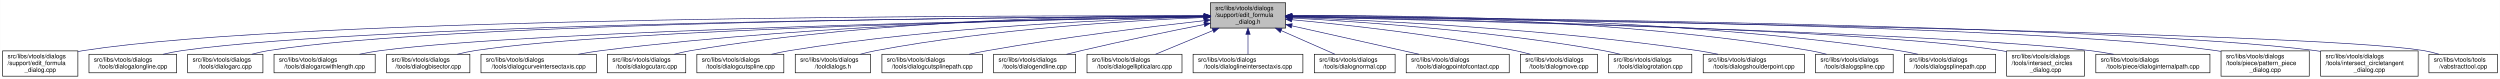
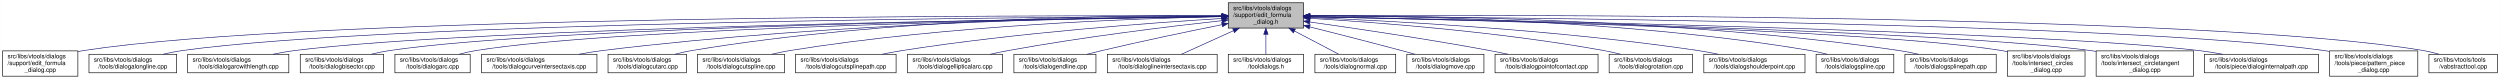
<svg xmlns="http://www.w3.org/2000/svg" xmlns:xlink="http://www.w3.org/1999/xlink" width="4053pt" height="128pt" viewBox="0.00 0.00 4052.50 128.00">
  <g id="graph0" class="graph" transform="scale(1 1) rotate(0) translate(4 124)">
    <polygon fill="white" stroke="transparent" points="-4,4 -4,-124 4048.5,-124 4048.5,4 -4,4" />
    <g id="node1" class="node">
      <g id="a_node1">
        <a xlink:title=" ">
-           <polygon fill="#bfbfbf" stroke="black" points="1958,-78.5 1958,-119.5 2080,-119.5 2080,-78.5 1958,-78.5" />
-           <text text-anchor="start" x="1966" y="-107.5" font-family="Helvetica,sans-Serif" font-size="10.00">src/libs/vtools/dialogs</text>
-           <text text-anchor="start" x="1966" y="-96.5" font-family="Helvetica,sans-Serif" font-size="10.00">/support/edit_formula</text>
-           <text text-anchor="middle" x="2019" y="-85.5" font-family="Helvetica,sans-Serif" font-size="10.00">_dialog.h</text>
+           <polygon fill="#bfbfbf" stroke="black" points="1987,-78.5 1987,-119.5 2109,-119.5 2109,-78.5 1987,-78.5" />
+           <text text-anchor="start" x="1995" y="-107.5" font-family="Helvetica,sans-Serif" font-size="10.00">src/libs/vtools/dialogs</text>
+           <text text-anchor="start" x="1995" y="-96.5" font-family="Helvetica,sans-Serif" font-size="10.00">/support/edit_formula</text>
+           <text text-anchor="middle" x="2048" y="-85.5" font-family="Helvetica,sans-Serif" font-size="10.00">_dialog.h</text>
        </a>
      </g>
    </g>
    <g id="node2" class="node">
      <g id="a_node2">
        <a xlink:href="../../d7/d8d/edit__formula__dialog_8cpp.html" target="_top" xlink:title=" ">
          <polygon fill="white" stroke="black" points="0,-0.5 0,-41.5 122,-41.5 122,-0.5 0,-0.5" />
          <text text-anchor="start" x="8" y="-29.5" font-family="Helvetica,sans-Serif" font-size="10.00">src/libs/vtools/dialogs</text>
          <text text-anchor="start" x="8" y="-18.5" font-family="Helvetica,sans-Serif" font-size="10.00">/support/edit_formula</text>
          <text text-anchor="middle" x="61" y="-7.5" font-family="Helvetica,sans-Serif" font-size="10.00">_dialog.cpp</text>
        </a>
      </g>
    </g>
    <g id="edge1" class="edge">
-       <path fill="none" stroke="midnightblue" d="M1947.44,-98.25C1647.55,-98.94 490.88,-97.85 131,-42 128.13,-41.55 125.21,-41.03 122.27,-40.44" />
-       <polygon fill="midnightblue" stroke="midnightblue" points="1947.76,-101.75 1957.75,-98.23 1947.74,-94.75 1947.76,-101.75" />
+       <path fill="none" stroke="midnightblue" d="M1976.36,-98.29C1673.47,-99.15 496.82,-98.69 131,-42 128.13,-41.55 125.21,-41.03 122.27,-40.44" />
+       <polygon fill="midnightblue" stroke="midnightblue" points="1976.77,-101.79 1986.76,-98.26 1976.75,-94.79 1976.77,-101.79" />
    </g>
    <g id="node3" class="node">
      <g id="a_node3">
        <a xlink:href="../../d6/d5d/dialogalongline_8cpp.html" target="_top" xlink:title=" ">
          <polygon fill="white" stroke="black" points="140,-6 140,-36 282,-36 282,-6 140,-6" />
          <text text-anchor="start" x="148" y="-24" font-family="Helvetica,sans-Serif" font-size="10.00">src/libs/vtools/dialogs</text>
          <text text-anchor="middle" x="211" y="-13" font-family="Helvetica,sans-Serif" font-size="10.00">/tools/dialogalongline.cpp</text>
        </a>
      </g>
    </g>
    <g id="edge2" class="edge">
-       <path fill="none" stroke="midnightblue" d="M1947.53,-97.71C1664.11,-96.24 618.78,-87.75 291,-42 280.93,-40.59 270.3,-38.43 260.18,-36.04" />
-       <polygon fill="midnightblue" stroke="midnightblue" points="1947.67,-101.21 1957.69,-97.76 1947.7,-94.21 1947.67,-101.21" />
+       <path fill="none" stroke="midnightblue" d="M1976.3,-97.75C1689.54,-96.44 624.66,-88.48 291,-42 280.93,-40.6 270.3,-38.43 260.18,-36.04" />
+       <polygon fill="midnightblue" stroke="midnightblue" points="1976.55,-101.25 1986.57,-97.8 1976.58,-94.25 1976.55,-101.25" />
    </g>
    <g id="node4" class="node">
      <g id="a_node4">
-         <a xlink:href="../../d1/d37/dialogarc_8cpp.html" target="_top" xlink:title=" ">
-           <polygon fill="white" stroke="black" points="300,-6 300,-36 422,-36 422,-6 300,-6" />
+         <a xlink:href="../../d2/d29/dialogarcwithlength_8cpp.html" target="_top" xlink:title=" ">
+           <polygon fill="white" stroke="black" points="300,-6 300,-36 464,-36 464,-6 300,-6" />
          <text text-anchor="start" x="308" y="-24" font-family="Helvetica,sans-Serif" font-size="10.00">src/libs/vtools/dialogs</text>
-           <text text-anchor="middle" x="361" y="-13" font-family="Helvetica,sans-Serif" font-size="10.00">/tools/dialogarc.cpp</text>
+           <text text-anchor="middle" x="382" y="-13" font-family="Helvetica,sans-Serif" font-size="10.00">/tools/dialogarcwithlength.cpp</text>
        </a>
      </g>
    </g>
    <g id="edge3" class="edge">
-       <path fill="none" stroke="midnightblue" d="M1947.98,-97.79C1679.89,-96.62 729.45,-89.18 431,-42 422.14,-40.6 412.8,-38.44 403.95,-36.04" />
-       <polygon fill="midnightblue" stroke="midnightblue" points="1947.97,-101.29 1957.98,-97.83 1948,-94.29 1947.97,-101.29" />
+       <path fill="none" stroke="midnightblue" d="M1976.35,-97.17C1708.99,-93.82 769.83,-79.58 473,-42 461.77,-40.58 449.87,-38.44 438.52,-36.08" />
+       <polygon fill="midnightblue" stroke="midnightblue" points="1976.66,-100.68 1986.7,-97.3 1976.75,-93.68 1976.66,-100.68" />
    </g>
    <g id="node5" class="node">
      <g id="a_node5">
-         <a xlink:href="../../d2/d29/dialogarcwithlength_8cpp.html" target="_top" xlink:title=" ">
-           <polygon fill="white" stroke="black" points="440,-6 440,-36 604,-36 604,-6 440,-6" />
-           <text text-anchor="start" x="448" y="-24" font-family="Helvetica,sans-Serif" font-size="10.00">src/libs/vtools/dialogs</text>
-           <text text-anchor="middle" x="522" y="-13" font-family="Helvetica,sans-Serif" font-size="10.00">/tools/dialogarcwithlength.cpp</text>
+         <a xlink:href="../../da/dfa/dialogbisector_8cpp.html" target="_top" xlink:title=" ">
+           <polygon fill="white" stroke="black" points="482.5,-6 482.5,-36 617.5,-36 617.5,-6 482.5,-6" />
+           <text text-anchor="start" x="490.5" y="-24" font-family="Helvetica,sans-Serif" font-size="10.00">src/libs/vtools/dialogs</text>
+           <text text-anchor="middle" x="550" y="-13" font-family="Helvetica,sans-Serif" font-size="10.00">/tools/dialogbisector.cpp</text>
        </a>
      </g>
    </g>
    <g id="edge4" class="edge">
-       <path fill="none" stroke="midnightblue" d="M1947.27,-96.82C1698.7,-92.46 875.15,-75.76 613,-42 601.77,-40.55 589.88,-38.4 578.52,-36.04" />
-       <polygon fill="midnightblue" stroke="midnightblue" points="1947.56,-100.32 1957.62,-97 1947.68,-93.32 1947.56,-100.32" />
+       <path fill="none" stroke="midnightblue" d="M1976.68,-97.21C1726.8,-94.14 891.69,-81.13 627,-42 617.44,-40.59 607.34,-38.45 597.73,-36.09" />
+       <polygon fill="midnightblue" stroke="midnightblue" points="1976.69,-100.71 1986.73,-97.34 1976.78,-93.71 1976.69,-100.71" />
    </g>
    <g id="node6" class="node">
      <g id="a_node6">
-         <a xlink:href="../../da/dfa/dialogbisector_8cpp.html" target="_top" xlink:title=" ">
-           <polygon fill="white" stroke="black" points="622.5,-6 622.5,-36 757.5,-36 757.5,-6 622.5,-6" />
-           <text text-anchor="start" x="630.5" y="-24" font-family="Helvetica,sans-Serif" font-size="10.00">src/libs/vtools/dialogs</text>
-           <text text-anchor="middle" x="690" y="-13" font-family="Helvetica,sans-Serif" font-size="10.00">/tools/dialogbisector.cpp</text>
+         <a xlink:href="../../d1/d37/dialogarc_8cpp.html" target="_top" xlink:title=" ">
+           <polygon fill="white" stroke="black" points="636,-6 636,-36 758,-36 758,-6 636,-6" />
+           <text text-anchor="start" x="644" y="-24" font-family="Helvetica,sans-Serif" font-size="10.00">src/libs/vtools/dialogs</text>
+           <text text-anchor="middle" x="697" y="-13" font-family="Helvetica,sans-Serif" font-size="10.00">/tools/dialogarc.cpp</text>
        </a>
      </g>
    </g>
    <g id="edge5" class="edge">
-       <path fill="none" stroke="midnightblue" d="M1947.36,-96.8C1716.91,-92.63 996.3,-77.04 766,-42 756.56,-40.56 746.6,-38.42 737.11,-36.06" />
-       <polygon fill="midnightblue" stroke="midnightblue" points="1947.58,-100.3 1957.64,-96.98 1947.7,-93.31 1947.58,-100.3" />
+       <path fill="none" stroke="midnightblue" d="M1976.7,-97.08C1743.16,-93.73 1002.73,-80.28 767,-42 758.27,-40.58 749.08,-38.44 740.33,-36.09" />
+       <polygon fill="midnightblue" stroke="midnightblue" points="1976.73,-100.58 1986.77,-97.23 1976.83,-93.58 1976.73,-100.58" />
    </g>
    <g id="node7" class="node">
      <g id="a_node7">
        <a xlink:href="../../dd/d39/dialogcurveintersectaxis_8cpp.html" target="_top" xlink:title=" ">
-           <polygon fill="white" stroke="black" points="775.5,-6 775.5,-36 962.5,-36 962.5,-6 775.5,-6" />
-           <text text-anchor="start" x="783.5" y="-24" font-family="Helvetica,sans-Serif" font-size="10.00">src/libs/vtools/dialogs</text>
-           <text text-anchor="middle" x="869" y="-13" font-family="Helvetica,sans-Serif" font-size="10.00">/tools/dialogcurveintersectaxis.cpp</text>
+           <polygon fill="white" stroke="black" points="776.5,-6 776.5,-36 963.5,-36 963.5,-6 776.5,-6" />
+           <text text-anchor="start" x="784.5" y="-24" font-family="Helvetica,sans-Serif" font-size="10.00">src/libs/vtools/dialogs</text>
+           <text text-anchor="middle" x="870" y="-13" font-family="Helvetica,sans-Serif" font-size="10.00">/tools/dialogcurveintersectaxis.cpp</text>
        </a>
      </g>
    </g>
    <g id="edge6" class="edge">
-       <path fill="none" stroke="midnightblue" d="M1947.84,-97.63C1778.12,-96 1336.47,-87.37 971,-42 958.73,-40.48 945.73,-38.34 933.26,-36.02" />
-       <polygon fill="midnightblue" stroke="midnightblue" points="1947.87,-101.13 1957.9,-97.72 1947.93,-94.13 1947.87,-101.13" />
+       <path fill="none" stroke="midnightblue" d="M1976.52,-97.77C1803.44,-96.45 1348.37,-88.46 972,-42 959.73,-40.49 946.73,-38.35 934.26,-36.03" />
+       <polygon fill="midnightblue" stroke="midnightblue" points="1976.74,-101.27 1986.77,-97.84 1976.79,-94.27 1976.74,-101.27" />
    </g>
    <g id="node8" class="node">
      <g id="a_node8">
        <a xlink:href="../../d9/d90/dialogcutarc_8cpp.html" target="_top" xlink:title=" ">
-           <polygon fill="white" stroke="black" points="980.5,-6 980.5,-36 1107.5,-36 1107.5,-6 980.5,-6" />
-           <text text-anchor="start" x="988.5" y="-24" font-family="Helvetica,sans-Serif" font-size="10.00">src/libs/vtools/dialogs</text>
-           <text text-anchor="middle" x="1044" y="-13" font-family="Helvetica,sans-Serif" font-size="10.00">/tools/dialogcutarc.cpp</text>
+           <polygon fill="white" stroke="black" points="981.5,-6 981.5,-36 1108.5,-36 1108.5,-6 981.5,-6" />
+           <text text-anchor="start" x="989.5" y="-24" font-family="Helvetica,sans-Serif" font-size="10.00">src/libs/vtools/dialogs</text>
+           <text text-anchor="middle" x="1045" y="-13" font-family="Helvetica,sans-Serif" font-size="10.00">/tools/dialogcutarc.cpp</text>
        </a>
      </g>
    </g>
    <g id="edge7" class="edge">
-       <path fill="none" stroke="midnightblue" d="M1947.78,-98.61C1794.51,-98.84 1422.44,-93.48 1116,-42 1107.17,-40.52 1097.87,-38.38 1089,-36.05" />
-       <polygon fill="midnightblue" stroke="midnightblue" points="1948.01,-102.11 1958,-98.59 1947.99,-95.11 1948.01,-102.11" />
+       <path fill="none" stroke="midnightblue" d="M1976.32,-98.81C1819.4,-99.46 1434.13,-94.97 1117,-42 1108.17,-40.53 1098.87,-38.39 1089.99,-36.06" />
+       <polygon fill="midnightblue" stroke="midnightblue" points="1976.79,-102.31 1986.78,-98.76 1976.76,-95.31 1976.79,-102.31" />
    </g>
    <g id="node9" class="node">
      <g id="a_node9">
        <a xlink:href="../../d3/d2e/dialogcutspline_8cpp.html" target="_top" xlink:title=" ">
-           <polygon fill="white" stroke="black" points="1125.5,-6 1125.5,-36 1266.5,-36 1266.5,-6 1125.5,-6" />
-           <text text-anchor="start" x="1133.5" y="-24" font-family="Helvetica,sans-Serif" font-size="10.00">src/libs/vtools/dialogs</text>
-           <text text-anchor="middle" x="1196" y="-13" font-family="Helvetica,sans-Serif" font-size="10.00">/tools/dialogcutspline.cpp</text>
+           <polygon fill="white" stroke="black" points="1126.5,-6 1126.5,-36 1267.5,-36 1267.5,-6 1126.5,-6" />
+           <text text-anchor="start" x="1134.5" y="-24" font-family="Helvetica,sans-Serif" font-size="10.00">src/libs/vtools/dialogs</text>
+           <text text-anchor="middle" x="1197" y="-13" font-family="Helvetica,sans-Serif" font-size="10.00">/tools/dialogcutspline.cpp</text>
        </a>
      </g>
    </g>
    <g id="edge8" class="edge">
-       <path fill="none" stroke="midnightblue" d="M1947.86,-96.65C1815.03,-93.24 1520.57,-81.49 1276,-42 1266.39,-40.45 1256.24,-38.31 1246.52,-36.01" />
-       <polygon fill="midnightblue" stroke="midnightblue" points="1947.83,-100.15 1957.91,-96.9 1948,-93.15 1947.83,-100.15" />
+       <path fill="none" stroke="midnightblue" d="M1976.17,-96.99C1839.16,-94.13 1531.35,-83.26 1276,-42 1266.5,-40.47 1256.48,-38.34 1246.87,-36.03" />
+       <polygon fill="midnightblue" stroke="midnightblue" points="1976.46,-100.49 1986.53,-97.2 1976.6,-93.5 1976.46,-100.49" />
    </g>
    <g id="node10" class="node">
      <g id="a_node10">
-         <a xlink:href="../../df/ded/tooldialogs_8h.html" target="_top" xlink:title=" ">
-           <polygon fill="white" stroke="black" points="1285,-6 1285,-36 1407,-36 1407,-6 1285,-6" />
-           <text text-anchor="start" x="1293" y="-24" font-family="Helvetica,sans-Serif" font-size="10.00">src/libs/vtools/dialogs</text>
-           <text text-anchor="middle" x="1346" y="-13" font-family="Helvetica,sans-Serif" font-size="10.00">/tooldialogs.h</text>
+         <a xlink:href="../../df/d30/dialogcutsplinepath_8cpp.html" target="_top" xlink:title=" ">
+           <polygon fill="white" stroke="black" points="1285.5,-6 1285.5,-36 1448.5,-36 1448.5,-6 1285.5,-6" />
+           <text text-anchor="start" x="1293.5" y="-24" font-family="Helvetica,sans-Serif" font-size="10.00">src/libs/vtools/dialogs</text>
+           <text text-anchor="middle" x="1367" y="-13" font-family="Helvetica,sans-Serif" font-size="10.00">/tools/dialogcutsplinepath.cpp</text>
        </a>
      </g>
    </g>
    <g id="edge9" class="edge">
-       <path fill="none" stroke="midnightblue" d="M1947.42,-95.65C1833.87,-90.96 1605.89,-77.63 1416,-42 1407.68,-40.44 1398.92,-38.32 1390.52,-36.05" />
-       <polygon fill="midnightblue" stroke="midnightblue" points="1947.58,-99.16 1957.71,-96.06 1947.86,-92.16 1947.58,-99.16" />
+       <path fill="none" stroke="midnightblue" d="M1976.88,-94.05C1865.67,-87.25 1644.06,-71.16 1458,-42 1447.61,-40.37 1436.63,-38.28 1426.03,-36.07" />
+       <polygon fill="midnightblue" stroke="midnightblue" points="1976.77,-97.55 1986.97,-94.66 1977.2,-90.57 1976.77,-97.55" />
    </g>
    <g id="node11" class="node">
      <g id="a_node11">
-         <a xlink:href="../../df/d30/dialogcutsplinepath_8cpp.html" target="_top" xlink:title=" ">
-           <polygon fill="white" stroke="black" points="1425.5,-6 1425.5,-36 1588.5,-36 1588.5,-6 1425.5,-6" />
-           <text text-anchor="start" x="1433.5" y="-24" font-family="Helvetica,sans-Serif" font-size="10.00">src/libs/vtools/dialogs</text>
-           <text text-anchor="middle" x="1507" y="-13" font-family="Helvetica,sans-Serif" font-size="10.00">/tools/dialogcutsplinepath.cpp</text>
+         <a xlink:href="../../d9/d68/dialogellipticalarc_8cpp.html" target="_top" xlink:title=" ">
+           <polygon fill="white" stroke="black" points="1467,-6 1467,-36 1621,-36 1621,-6 1467,-6" />
+           <text text-anchor="start" x="1475" y="-24" font-family="Helvetica,sans-Serif" font-size="10.00">src/libs/vtools/dialogs</text>
+           <text text-anchor="middle" x="1544" y="-13" font-family="Helvetica,sans-Serif" font-size="10.00">/tools/dialogellipticalarc.cpp</text>
        </a>
      </g>
    </g>
    <g id="edge10" class="edge">
-       <path fill="none" stroke="midnightblue" d="M1947.99,-90.48C1863.9,-81.14 1719.73,-63.74 1597,-42 1587.23,-40.27 1576.91,-38.2 1566.89,-36.07" />
-       <polygon fill="midnightblue" stroke="midnightblue" points="1947.62,-93.96 1957.95,-91.58 1948.39,-87 1947.62,-93.96" />
+       <path fill="none" stroke="midnightblue" d="M1976.66,-90.54C1893.19,-81.33 1751,-64.12 1630,-42 1620.5,-40.26 1610.47,-38.17 1600.74,-36" />
+       <polygon fill="midnightblue" stroke="midnightblue" points="1976.47,-94.04 1986.8,-91.65 1977.24,-87.08 1976.47,-94.04" />
    </g>
    <g id="node12" class="node">
      <g id="a_node12">
        <a xlink:href="../../d3/d15/dialogendline_8cpp.html" target="_top" xlink:title=" ">
-           <polygon fill="white" stroke="black" points="1606.5,-6 1606.5,-36 1739.5,-36 1739.5,-6 1606.5,-6" />
-           <text text-anchor="start" x="1614.5" y="-24" font-family="Helvetica,sans-Serif" font-size="10.00">src/libs/vtools/dialogs</text>
-           <text text-anchor="middle" x="1673" y="-13" font-family="Helvetica,sans-Serif" font-size="10.00">/tools/dialogendline.cpp</text>
+           <polygon fill="white" stroke="black" points="1639.5,-6 1639.5,-36 1772.5,-36 1772.5,-6 1639.5,-6" />
+           <text text-anchor="start" x="1647.5" y="-24" font-family="Helvetica,sans-Serif" font-size="10.00">src/libs/vtools/dialogs</text>
+           <text text-anchor="middle" x="1706" y="-13" font-family="Helvetica,sans-Serif" font-size="10.00">/tools/dialogendline.cpp</text>
        </a>
      </g>
    </g>
    <g id="edge11" class="edge">
-       <path fill="none" stroke="midnightblue" d="M1948.02,-84.34C1893.44,-73.58 1816.23,-57.81 1749,-42 1741.16,-40.16 1732.9,-38.1 1724.83,-36.03" />
-       <polygon fill="midnightblue" stroke="midnightblue" points="1947.46,-87.8 1957.94,-86.29 1948.81,-80.93 1947.46,-87.8" />
+       <path fill="none" stroke="midnightblue" d="M1976.69,-83.99C1923.01,-73.2 1847.69,-57.55 1782,-42 1774.17,-40.15 1765.91,-38.08 1757.83,-36.01" />
+       <polygon fill="midnightblue" stroke="midnightblue" points="1976.3,-87.48 1986.8,-86.02 1977.68,-80.62 1976.3,-87.48" />
    </g>
    <g id="node13" class="node">
      <g id="a_node13">
-         <a xlink:href="../../d9/d68/dialogellipticalarc_8cpp.html" target="_top" xlink:title=" ">
-           <polygon fill="white" stroke="black" points="1758,-6 1758,-36 1912,-36 1912,-6 1758,-6" />
-           <text text-anchor="start" x="1766" y="-24" font-family="Helvetica,sans-Serif" font-size="10.00">src/libs/vtools/dialogs</text>
-           <text text-anchor="middle" x="1835" y="-13" font-family="Helvetica,sans-Serif" font-size="10.00">/tools/dialogellipticalarc.cpp</text>
+         <a xlink:href="../../de/d3c/dialoglineintersectaxis_8cpp.html" target="_top" xlink:title=" ">
+           <polygon fill="white" stroke="black" points="1791,-6 1791,-36 1969,-36 1969,-6 1791,-6" />
+           <text text-anchor="start" x="1799" y="-24" font-family="Helvetica,sans-Serif" font-size="10.00">src/libs/vtools/dialogs</text>
+           <text text-anchor="middle" x="1880" y="-13" font-family="Helvetica,sans-Serif" font-size="10.00">/tools/dialoglineintersectaxis.cpp</text>
        </a>
      </g>
    </g>
    <g id="edge12" class="edge">
-       <path fill="none" stroke="midnightblue" d="M1962.37,-74.61C1931.88,-62.02 1895.28,-46.9 1869.15,-36.11" />
-       <polygon fill="midnightblue" stroke="midnightblue" points="1961.04,-77.85 1971.62,-78.43 1963.71,-71.38 1961.04,-77.85" />
+       <path fill="none" stroke="midnightblue" d="M1995.57,-74.28C1967.88,-61.76 1934.83,-46.81 1911.18,-36.11" />
+       <polygon fill="midnightblue" stroke="midnightblue" points="1994.18,-77.5 2004.74,-78.43 1997.07,-71.12 1994.18,-77.5" />
    </g>
    <g id="node14" class="node">
      <g id="a_node14">
-         <a xlink:href="../../de/d3c/dialoglineintersectaxis_8cpp.html" target="_top" xlink:title=" ">
-           <polygon fill="white" stroke="black" points="1930,-6 1930,-36 2108,-36 2108,-6 1930,-6" />
-           <text text-anchor="start" x="1938" y="-24" font-family="Helvetica,sans-Serif" font-size="10.00">src/libs/vtools/dialogs</text>
-           <text text-anchor="middle" x="2019" y="-13" font-family="Helvetica,sans-Serif" font-size="10.00">/tools/dialoglineintersectaxis.cpp</text>
+         <a xlink:href="../../df/ded/tooldialogs_8h.html" target="_top" xlink:title=" ">
+           <polygon fill="white" stroke="black" points="1987,-6 1987,-36 2109,-36 2109,-6 1987,-6" />
+           <text text-anchor="start" x="1995" y="-24" font-family="Helvetica,sans-Serif" font-size="10.00">src/libs/vtools/dialogs</text>
+           <text text-anchor="middle" x="2048" y="-13" font-family="Helvetica,sans-Serif" font-size="10.00">/tooldialogs.h</text>
        </a>
      </g>
    </g>
    <g id="edge13" class="edge">
-       <path fill="none" stroke="midnightblue" d="M2019,-68.28C2019,-57.25 2019,-45.25 2019,-36.23" />
-       <polygon fill="midnightblue" stroke="midnightblue" points="2015.5,-68.43 2019,-78.43 2022.5,-68.43 2015.5,-68.43" />
+       <path fill="none" stroke="midnightblue" d="M2048,-68.28C2048,-57.25 2048,-45.25 2048,-36.23" />
+       <polygon fill="midnightblue" stroke="midnightblue" points="2044.5,-68.43 2048,-78.43 2051.5,-68.43 2044.5,-68.43" />
    </g>
    <g id="node15" class="node">
      <g id="a_node15">
        <a xlink:href="../../da/df4/dialognormal_8cpp.html" target="_top" xlink:title=" ">
-           <polygon fill="white" stroke="black" points="2126.5,-6 2126.5,-36 2257.5,-36 2257.5,-6 2126.5,-6" />
-           <text text-anchor="start" x="2134.5" y="-24" font-family="Helvetica,sans-Serif" font-size="10.00">src/libs/vtools/dialogs</text>
-           <text text-anchor="middle" x="2192" y="-13" font-family="Helvetica,sans-Serif" font-size="10.00">/tools/dialognormal.cpp</text>
+           <polygon fill="white" stroke="black" points="2127.5,-6 2127.5,-36 2258.5,-36 2258.5,-6 2127.5,-6" />
+           <text text-anchor="start" x="2135.5" y="-24" font-family="Helvetica,sans-Serif" font-size="10.00">src/libs/vtools/dialogs</text>
+           <text text-anchor="middle" x="2193" y="-13" font-family="Helvetica,sans-Serif" font-size="10.00">/tools/dialognormal.cpp</text>
        </a>
      </g>
    </g>
    <g id="edge14" class="edge">
-       <path fill="none" stroke="midnightblue" d="M2072.99,-74.28C2101.5,-61.76 2135.54,-46.81 2159.89,-36.11" />
-       <polygon fill="midnightblue" stroke="midnightblue" points="2071.3,-71.2 2063.55,-78.43 2074.12,-77.61 2071.3,-71.2" />
+       <path fill="none" stroke="midnightblue" d="M2094.47,-73.64C2118.03,-61.3 2145.81,-46.73 2165.86,-36.23" />
+       <polygon fill="midnightblue" stroke="midnightblue" points="2092.57,-70.69 2085.34,-78.43 2095.82,-76.89 2092.57,-70.69" />
    </g>
    <g id="node16" class="node">
      <g id="a_node16">
-         <a xlink:href="../../d9/df4/dialogpointofcontact_8cpp.html" target="_top" xlink:title=" ">
-           <polygon fill="white" stroke="black" points="2275.5,-6 2275.5,-36 2442.5,-36 2442.5,-6 2275.5,-6" />
-           <text text-anchor="start" x="2283.5" y="-24" font-family="Helvetica,sans-Serif" font-size="10.00">src/libs/vtools/dialogs</text>
-           <text text-anchor="middle" x="2359" y="-13" font-family="Helvetica,sans-Serif" font-size="10.00">/tools/dialogpointofcontact.cpp</text>
+         <a xlink:href="../../d2/d51/dialogmove_8cpp.html" target="_top" xlink:title=" ">
+           <polygon fill="white" stroke="black" points="2276.5,-6 2276.5,-36 2401.5,-36 2401.5,-6 2276.5,-6" />
+           <text text-anchor="start" x="2284.5" y="-24" font-family="Helvetica,sans-Serif" font-size="10.00">src/libs/vtools/dialogs</text>
+           <text text-anchor="middle" x="2339" y="-13" font-family="Helvetica,sans-Serif" font-size="10.00">/tools/dialogmove.cpp</text>
        </a>
      </g>
    </g>
    <g id="edge15" class="edge">
-       <path fill="none" stroke="midnightblue" d="M2090.1,-82.11C2151.03,-68.49 2237.93,-49.06 2296.3,-36.02" />
-       <polygon fill="midnightblue" stroke="midnightblue" points="2089.17,-78.73 2080.18,-84.32 2090.7,-85.56 2089.17,-78.73" />
+       <path fill="none" stroke="midnightblue" d="M2119.11,-80.38C2162.25,-69.58 2218.38,-55.3 2268,-42 2275.05,-40.11 2282.48,-38.07 2289.77,-36.04" />
+       <polygon fill="midnightblue" stroke="midnightblue" points="2118.13,-77.02 2109.28,-82.84 2119.83,-83.81 2118.13,-77.02" />
    </g>
    <g id="node17" class="node">
      <g id="a_node17">
-         <a xlink:href="../../d2/d51/dialogmove_8cpp.html" target="_top" xlink:title=" ">
-           <polygon fill="white" stroke="black" points="2460.5,-6 2460.5,-36 2585.5,-36 2585.5,-6 2460.5,-6" />
-           <text text-anchor="start" x="2468.5" y="-24" font-family="Helvetica,sans-Serif" font-size="10.00">src/libs/vtools/dialogs</text>
-           <text text-anchor="middle" x="2523" y="-13" font-family="Helvetica,sans-Serif" font-size="10.00">/tools/dialogmove.cpp</text>
+         <a xlink:href="../../d9/df4/dialogpointofcontact_8cpp.html" target="_top" xlink:title=" ">
+           <polygon fill="white" stroke="black" points="2419.5,-6 2419.5,-36 2586.5,-36 2586.5,-6 2419.5,-6" />
+           <text text-anchor="start" x="2427.5" y="-24" font-family="Helvetica,sans-Serif" font-size="10.00">src/libs/vtools/dialogs</text>
+           <text text-anchor="middle" x="2503" y="-13" font-family="Helvetica,sans-Serif" font-size="10.00">/tools/dialogpointofcontact.cpp</text>
        </a>
      </g>
    </g>
    <g id="edge16" class="edge">
-       <path fill="none" stroke="midnightblue" d="M2090.26,-92C2176.5,-84 2325.86,-67.78 2452,-42 2460.16,-40.33 2468.75,-38.22 2477.03,-36" />
-       <polygon fill="midnightblue" stroke="midnightblue" points="2089.7,-88.54 2080.06,-92.94 2090.34,-95.51 2089.7,-88.54" />
+       <path fill="none" stroke="midnightblue" d="M2119.26,-88.32C2192.61,-78.04 2310.1,-60.73 2411,-42 2420.64,-40.21 2430.82,-38.16 2440.75,-36.07" />
+       <polygon fill="midnightblue" stroke="midnightblue" points="2118.63,-84.87 2109.21,-89.72 2119.6,-91.8 2118.63,-84.87" />
    </g>
    <g id="node18" class="node">
      <g id="a_node18">
        <a xlink:href="../../dc/d64/dialogrotation_8cpp.html" target="_top" xlink:title=" ">
-           <polygon fill="white" stroke="black" points="2603.5,-6 2603.5,-36 2738.5,-36 2738.5,-6 2603.5,-6" />
-           <text text-anchor="start" x="2611.5" y="-24" font-family="Helvetica,sans-Serif" font-size="10.00">src/libs/vtools/dialogs</text>
-           <text text-anchor="middle" x="2671" y="-13" font-family="Helvetica,sans-Serif" font-size="10.00">/tools/dialogrotation.cpp</text>
+           <polygon fill="white" stroke="black" points="2604.5,-6 2604.5,-36 2739.5,-36 2739.5,-6 2604.5,-6" />
+           <text text-anchor="start" x="2612.5" y="-24" font-family="Helvetica,sans-Serif" font-size="10.00">src/libs/vtools/dialogs</text>
+           <text text-anchor="middle" x="2672" y="-13" font-family="Helvetica,sans-Serif" font-size="10.00">/tools/dialogrotation.cpp</text>
        </a>
      </g>
    </g>
    <g id="edge17" class="edge">
-       <path fill="none" stroke="midnightblue" d="M2090.65,-94.73C2200.09,-88.91 2415.12,-74.2 2595,-42 2603.86,-40.41 2613.21,-38.32 2622.2,-36.08" />
-       <polygon fill="midnightblue" stroke="midnightblue" points="2090.2,-91.25 2080.4,-95.27 2090.57,-98.24 2090.2,-91.25" />
+       <path fill="none" stroke="midnightblue" d="M2119.42,-94.25C2224.5,-87.94 2426.62,-72.75 2596,-42 2604.86,-40.39 2614.2,-38.28 2623.19,-36.04" />
+       <polygon fill="midnightblue" stroke="midnightblue" points="2119.03,-90.77 2109.25,-94.86 2119.44,-97.76 2119.03,-90.77" />
    </g>
    <g id="node19" class="node">
      <g id="a_node19">
        <a xlink:href="../../d3/d23/dialogshoulderpoint_8cpp.html" target="_top" xlink:title=" ">
-           <polygon fill="white" stroke="black" points="2757,-6 2757,-36 2921,-36 2921,-6 2757,-6" />
-           <text text-anchor="start" x="2765" y="-24" font-family="Helvetica,sans-Serif" font-size="10.00">src/libs/vtools/dialogs</text>
-           <text text-anchor="middle" x="2839" y="-13" font-family="Helvetica,sans-Serif" font-size="10.00">/tools/dialogshoulderpoint.cpp</text>
+           <polygon fill="white" stroke="black" points="2758,-6 2758,-36 2922,-36 2922,-6 2758,-6" />
+           <text text-anchor="start" x="2766" y="-24" font-family="Helvetica,sans-Serif" font-size="10.00">src/libs/vtools/dialogs</text>
+           <text text-anchor="middle" x="2840" y="-13" font-family="Helvetica,sans-Serif" font-size="10.00">/tools/dialogshoulderpoint.cpp</text>
        </a>
      </g>
    </g>
    <g id="edge18" class="edge">
-       <path fill="none" stroke="midnightblue" d="M2090.58,-95.82C2221.64,-91.09 2508.67,-77.32 2748,-42 2758.72,-40.42 2770.06,-38.29 2780.97,-36.02" />
-       <polygon fill="midnightblue" stroke="midnightblue" points="2090.15,-92.33 2080.28,-96.18 2090.4,-99.33 2090.15,-92.33" />
+       <path fill="none" stroke="midnightblue" d="M2119.27,-95.52C2246.38,-90.39 2520.33,-76.1 2749,-42 2759.56,-40.43 2770.72,-38.33 2781.48,-36.1" />
+       <polygon fill="midnightblue" stroke="midnightblue" points="2119.12,-92.03 2109.27,-95.92 2119.4,-99.02 2119.12,-92.03" />
    </g>
    <g id="node20" class="node">
      <g id="a_node20">
        <a xlink:href="../../df/de5/dialogspline_8cpp.html" target="_top" xlink:title=" ">
-           <polygon fill="white" stroke="black" points="2939,-6 2939,-36 3065,-36 3065,-6 2939,-6" />
-           <text text-anchor="start" x="2947" y="-24" font-family="Helvetica,sans-Serif" font-size="10.00">src/libs/vtools/dialogs</text>
-           <text text-anchor="middle" x="3002" y="-13" font-family="Helvetica,sans-Serif" font-size="10.00">/tools/dialogspline.cpp</text>
+           <polygon fill="white" stroke="black" points="2940,-6 2940,-36 3066,-36 3066,-6 2940,-6" />
+           <text text-anchor="start" x="2948" y="-24" font-family="Helvetica,sans-Serif" font-size="10.00">src/libs/vtools/dialogs</text>
+           <text text-anchor="middle" x="3003" y="-13" font-family="Helvetica,sans-Serif" font-size="10.00">/tools/dialogspline.cpp</text>
        </a>
      </g>
    </g>
    <g id="edge19" class="edge">
-       <path fill="none" stroke="midnightblue" d="M2090.56,-98.67C2245.01,-99.01 2620.65,-93.88 2930,-42 2938.83,-40.52 2948.13,-38.38 2957,-36.05" />
-       <polygon fill="midnightblue" stroke="midnightblue" points="2090.28,-95.17 2080.27,-98.64 2090.26,-102.17 2090.28,-95.17" />
+       <path fill="none" stroke="midnightblue" d="M2119.32,-98.47C2270.21,-98.37 2632.47,-92.37 2931,-42 2939.83,-40.51 2949.13,-38.37 2958,-36.04" />
+       <polygon fill="midnightblue" stroke="midnightblue" points="2119.25,-94.97 2109.25,-98.47 2119.25,-101.97 2119.25,-94.97" />
    </g>
    <g id="node21" class="node">
      <g id="a_node21">
        <a xlink:href="../../dc/dc2/dialogsplinepath_8cpp.html" target="_top" xlink:title=" ">
-           <polygon fill="white" stroke="black" points="3083,-6 3083,-36 3231,-36 3231,-6 3083,-6" />
-           <text text-anchor="start" x="3091" y="-24" font-family="Helvetica,sans-Serif" font-size="10.00">src/libs/vtools/dialogs</text>
-           <text text-anchor="middle" x="3157" y="-13" font-family="Helvetica,sans-Serif" font-size="10.00">/tools/dialogsplinepath.cpp</text>
+           <polygon fill="white" stroke="black" points="3084,-6 3084,-36 3232,-36 3232,-6 3084,-6" />
+           <text text-anchor="start" x="3092" y="-24" font-family="Helvetica,sans-Serif" font-size="10.00">src/libs/vtools/dialogs</text>
+           <text text-anchor="middle" x="3158" y="-13" font-family="Helvetica,sans-Serif" font-size="10.00">/tools/dialogsplinepath.cpp</text>
        </a>
      </g>
    </g>
    <g id="edge20" class="edge">
-       <path fill="none" stroke="midnightblue" d="M2090.15,-98.71C2260.85,-99.43 2706.71,-95.54 3074,-42 3084.12,-40.52 3094.81,-38.39 3105.04,-36.06" />
-       <polygon fill="midnightblue" stroke="midnightblue" points="2090.06,-95.21 2080.04,-98.66 2090.02,-102.21 2090.06,-95.21" />
+       <path fill="none" stroke="midnightblue" d="M2119.34,-98.56C2287.02,-98.9 2718.94,-94.16 3075,-42 3085.12,-40.52 3095.81,-38.38 3106.04,-36.05" />
+       <polygon fill="midnightblue" stroke="midnightblue" points="2119.17,-95.06 2109.16,-98.53 2119.15,-102.06 2119.17,-95.06" />
    </g>
    <g id="node22" class="node">
      <g id="a_node22">
        <a xlink:href="../../d5/de8/intersect__circles__dialog_8cpp.html" target="_top" xlink:title=" ">
-           <polygon fill="white" stroke="black" points="3249,-0.5 3249,-41.5 3375,-41.5 3375,-0.5 3249,-0.5" />
-           <text text-anchor="start" x="3257" y="-29.5" font-family="Helvetica,sans-Serif" font-size="10.00">src/libs/vtools/dialogs</text>
-           <text text-anchor="start" x="3257" y="-18.5" font-family="Helvetica,sans-Serif" font-size="10.00">/tools/intersect_circles</text>
-           <text text-anchor="middle" x="3312" y="-7.5" font-family="Helvetica,sans-Serif" font-size="10.00">_dialog.cpp</text>
+           <polygon fill="white" stroke="black" points="3250,-0.5 3250,-41.5 3376,-41.5 3376,-0.5 3250,-0.5" />
+           <text text-anchor="start" x="3258" y="-29.5" font-family="Helvetica,sans-Serif" font-size="10.00">src/libs/vtools/dialogs</text>
+           <text text-anchor="start" x="3258" y="-18.5" font-family="Helvetica,sans-Serif" font-size="10.00">/tools/intersect_circles</text>
+           <text text-anchor="middle" x="3313" y="-7.5" font-family="Helvetica,sans-Serif" font-size="10.00">_dialog.cpp</text>
        </a>
      </g>
    </g>
    <g id="edge21" class="edge">
-       <path fill="none" stroke="midnightblue" d="M2090.39,-96.83C2316.69,-92.81 3016.34,-77.72 3240,-42 3242.95,-41.53 3245.94,-40.98 3248.96,-40.38" />
-       <polygon fill="midnightblue" stroke="midnightblue" points="2090.23,-93.34 2080.29,-97.01 2090.35,-100.34 2090.23,-93.34" />
+       <path fill="none" stroke="midnightblue" d="M2119.62,-96.74C2342.69,-92.49 3023.09,-76.93 3241,-42 3243.95,-41.53 3246.94,-40.98 3249.96,-40.37" />
+       <polygon fill="midnightblue" stroke="midnightblue" points="2119.28,-93.25 2109.35,-96.94 2119.41,-100.25 2119.28,-93.25" />
    </g>
    <g id="node23" class="node">
      <g id="a_node23">
-         <a xlink:href="../../dc/d82/dialoginternalpath_8cpp.html" target="_top" xlink:title=" ">
-           <polygon fill="white" stroke="black" points="3393.5,-6 3393.5,-36 3578.5,-36 3578.5,-6 3393.5,-6" />
-           <text text-anchor="start" x="3401.5" y="-24" font-family="Helvetica,sans-Serif" font-size="10.00">src/libs/vtools/dialogs</text>
-           <text text-anchor="middle" x="3486" y="-13" font-family="Helvetica,sans-Serif" font-size="10.00">/tools/piece/dialoginternalpath.cpp</text>
+         <a xlink:href="../../d5/d5a/intersect__circletangent__dialog_8cpp.html" target="_top" xlink:title=" ">
+           <polygon fill="white" stroke="black" points="3394,-0.5 3394,-41.5 3552,-41.5 3552,-0.5 3394,-0.5" />
+           <text text-anchor="start" x="3402" y="-29.5" font-family="Helvetica,sans-Serif" font-size="10.00">src/libs/vtools/dialogs</text>
+           <text text-anchor="start" x="3402" y="-18.5" font-family="Helvetica,sans-Serif" font-size="10.00">/tools/intersect_circletangent</text>
+           <text text-anchor="middle" x="3473" y="-7.5" font-family="Helvetica,sans-Serif" font-size="10.00">_dialog.cpp</text>
        </a>
      </g>
    </g>
    <g id="edge22" class="edge">
-       <path fill="none" stroke="midnightblue" d="M2090.27,-96.51C2333.49,-91.22 3129.73,-71.97 3384,-42 3396.46,-40.53 3409.67,-38.39 3422.3,-36.04" />
-       <polygon fill="midnightblue" stroke="midnightblue" points="2090.06,-93.02 2080.14,-96.73 2090.21,-100.02 2090.06,-93.02" />
+       <path fill="none" stroke="midnightblue" d="M2119.43,-96.72C2359.62,-92.15 3136.96,-75.1 3385,-42 3387.95,-41.61 3390.95,-41.16 3393.97,-40.67" />
+       <polygon fill="midnightblue" stroke="midnightblue" points="2119.01,-93.23 2109.08,-96.92 2119.14,-100.23 2119.01,-93.23" />
    </g>
    <g id="node24" class="node">
      <g id="a_node24">
-         <a xlink:href="../../de/d46/pattern__piece__dialog_8cpp.html" target="_top" xlink:title=" ">
-           <polygon fill="white" stroke="black" points="3596.5,-0.5 3596.5,-41.5 3739.5,-41.5 3739.5,-0.5 3596.5,-0.5" />
-           <text text-anchor="start" x="3604.5" y="-29.5" font-family="Helvetica,sans-Serif" font-size="10.00">src/libs/vtools/dialogs</text>
-           <text text-anchor="start" x="3604.5" y="-18.5" font-family="Helvetica,sans-Serif" font-size="10.00">/tools/piece/pattern_piece</text>
-           <text text-anchor="middle" x="3668" y="-7.5" font-family="Helvetica,sans-Serif" font-size="10.00">_dialog.cpp</text>
+         <a xlink:href="../../dc/d82/dialoginternalpath_8cpp.html" target="_top" xlink:title=" ">
+           <polygon fill="white" stroke="black" points="3569.5,-6 3569.5,-36 3754.5,-36 3754.5,-6 3569.5,-6" />
+           <text text-anchor="start" x="3577.5" y="-24" font-family="Helvetica,sans-Serif" font-size="10.00">src/libs/vtools/dialogs</text>
+           <text text-anchor="middle" x="3662" y="-13" font-family="Helvetica,sans-Serif" font-size="10.00">/tools/piece/dialoginternalpath.cpp</text>
        </a>
      </g>
    </g>
    <g id="edge23" class="edge">
-       <path fill="none" stroke="midnightblue" d="M2090.41,-97.44C2356.88,-95.02 3292.87,-83.69 3588,-42 3590.69,-41.62 3593.43,-41.19 3596.18,-40.71" />
-       <polygon fill="midnightblue" stroke="midnightblue" points="2090.06,-93.94 2080.09,-97.53 2090.13,-100.94 2090.06,-93.94" />
+       <path fill="none" stroke="midnightblue" d="M2119.44,-96.86C2379.66,-92.47 3276.47,-75.22 3561,-42 3573.43,-40.55 3586.61,-38.4 3599.21,-36.03" />
+       <polygon fill="midnightblue" stroke="midnightblue" points="2119.29,-93.36 2109.35,-97.03 2119.41,-100.36 2119.29,-93.36" />
    </g>
    <g id="node25" class="node">
      <g id="a_node25">
-         <a xlink:href="../../d5/d5a/intersect__circletangent__dialog_8cpp.html" target="_top" xlink:title=" ">
-           <polygon fill="white" stroke="black" points="3758,-0.5 3758,-41.5 3916,-41.5 3916,-0.5 3758,-0.5" />
-           <text text-anchor="start" x="3766" y="-29.5" font-family="Helvetica,sans-Serif" font-size="10.00">src/libs/vtools/dialogs</text>
-           <text text-anchor="start" x="3766" y="-18.5" font-family="Helvetica,sans-Serif" font-size="10.00">/tools/intersect_circletangent</text>
-           <text text-anchor="middle" x="3837" y="-7.5" font-family="Helvetica,sans-Serif" font-size="10.00">_dialog.cpp</text>
+         <a xlink:href="../../de/d46/pattern__piece__dialog_8cpp.html" target="_top" xlink:title=" ">
+           <polygon fill="white" stroke="black" points="3772.5,-0.5 3772.5,-41.5 3915.5,-41.5 3915.5,-0.5 3772.5,-0.5" />
+           <text text-anchor="start" x="3780.5" y="-29.5" font-family="Helvetica,sans-Serif" font-size="10.00">src/libs/vtools/dialogs</text>
+           <text text-anchor="start" x="3780.5" y="-18.5" font-family="Helvetica,sans-Serif" font-size="10.00">/tools/piece/pattern_piece</text>
+           <text text-anchor="middle" x="3844" y="-7.5" font-family="Helvetica,sans-Serif" font-size="10.00">_dialog.cpp</text>
        </a>
      </g>
    </g>
    <g id="edge24" class="edge">
-       <path fill="none" stroke="midnightblue" d="M2090.52,-97.51C2374.17,-95.27 3420.36,-84.27 3749,-42 3751.95,-41.62 3754.95,-41.19 3757.97,-40.71" />
-       <polygon fill="midnightblue" stroke="midnightblue" points="2090.33,-94.01 2080.36,-97.59 2090.39,-101.01 2090.33,-94.01" />
+       <path fill="none" stroke="midnightblue" d="M2119.45,-97.69C2401.59,-96.15 3438.68,-87.45 3764,-42 3766.69,-41.62 3769.43,-41.19 3772.18,-40.72" />
+       <polygon fill="midnightblue" stroke="midnightblue" points="2119.32,-94.19 2109.33,-97.74 2119.35,-101.19 2119.32,-94.19" />
    </g>
    <g id="node26" class="node">
      <g id="a_node26">
        <a xlink:href="../../d9/d4e/vabstracttool_8cpp.html" target="_top" xlink:title=" ">
          <polygon fill="white" stroke="black" points="3933.5,-6 3933.5,-36 4044.5,-36 4044.5,-6 3933.5,-6" />
          <text text-anchor="start" x="3941.5" y="-24" font-family="Helvetica,sans-Serif" font-size="10.00">src/libs/vtools/tools</text>
          <text text-anchor="middle" x="3989" y="-13" font-family="Helvetica,sans-Serif" font-size="10.00">/vabstracttool.cpp</text>
        </a>
      </g>
    </g>
    <g id="edge25" class="edge">
-       <path fill="none" stroke="midnightblue" d="M2090.42,-97.06C2414.84,-92.62 3741.81,-72.72 3925,-42 3933.15,-40.63 3941.7,-38.49 3949.81,-36.1" />
-       <polygon fill="midnightblue" stroke="midnightblue" points="2090.16,-93.56 2080.21,-97.2 2090.25,-100.56 2090.16,-93.56" />
+       <path fill="none" stroke="midnightblue" d="M2119.68,-98.47C2418.75,-100.03 3568.13,-101.92 3925,-42 3933.15,-40.63 3941.7,-38.48 3949.81,-36.09" />
+       <polygon fill="midnightblue" stroke="midnightblue" points="2119.42,-94.97 2109.4,-98.41 2119.38,-101.97 2119.42,-94.97" />
    </g>
  </g>
</svg>
